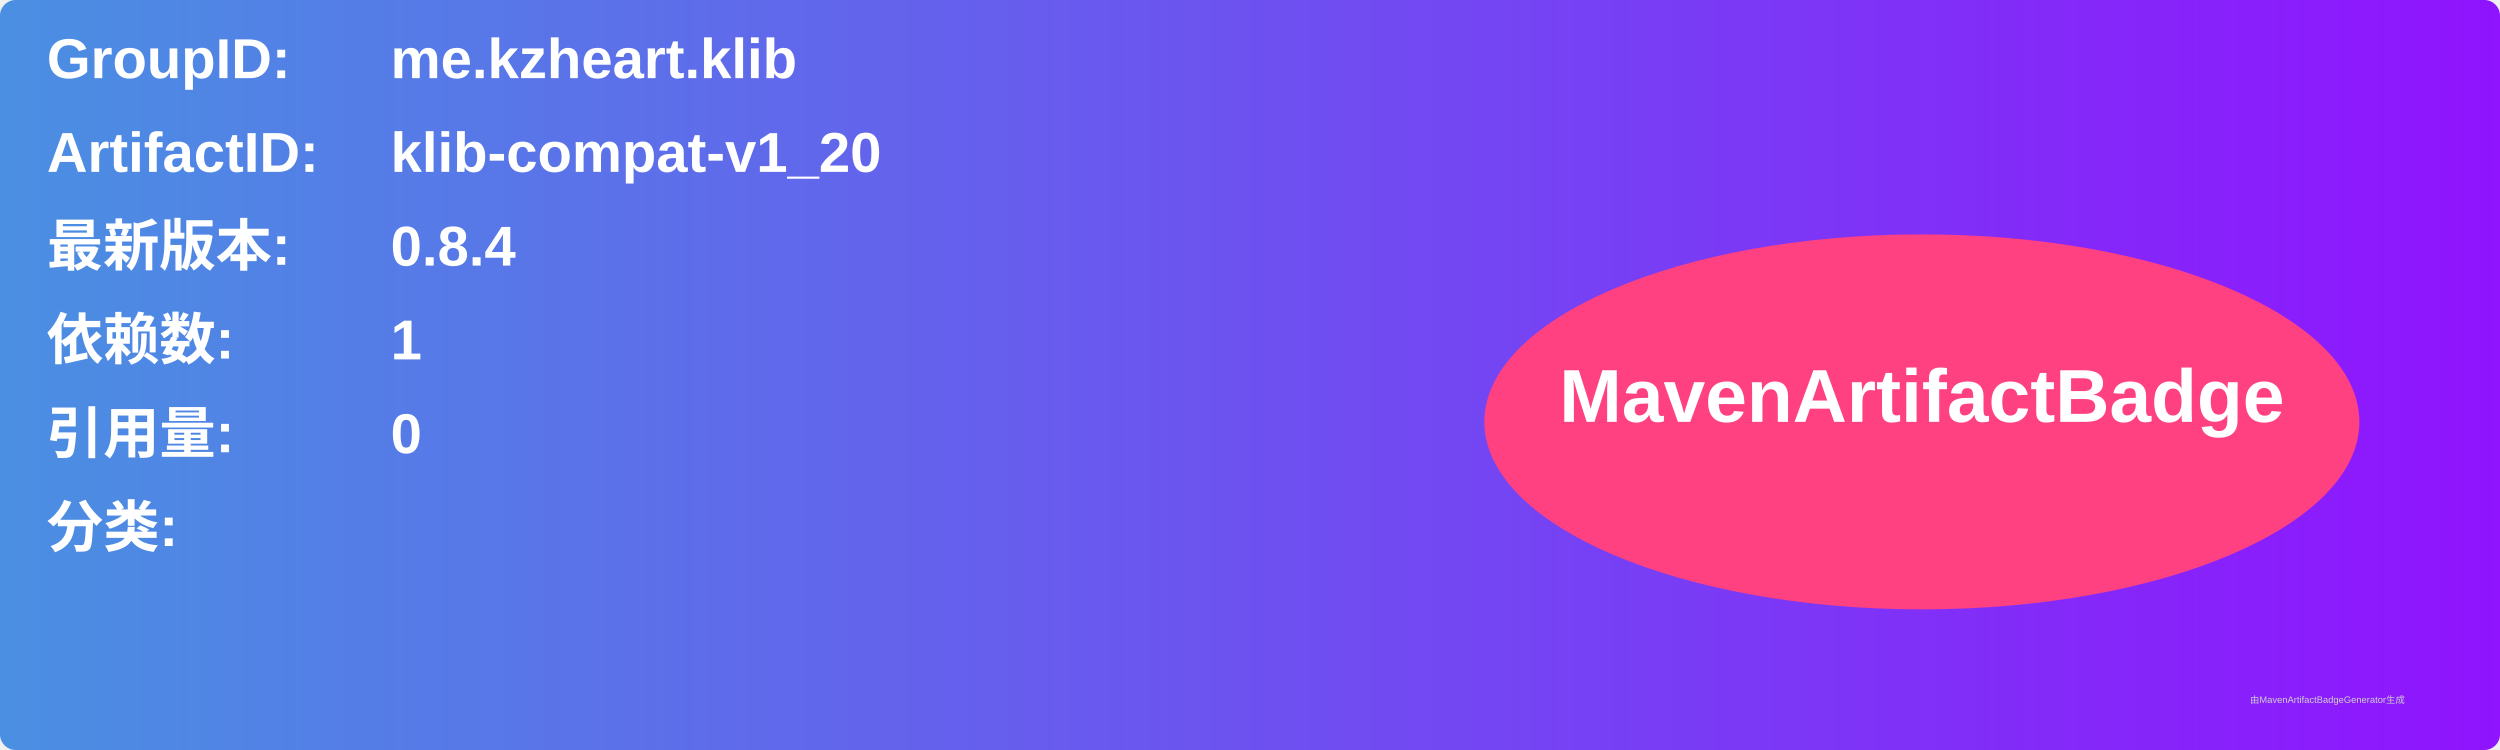
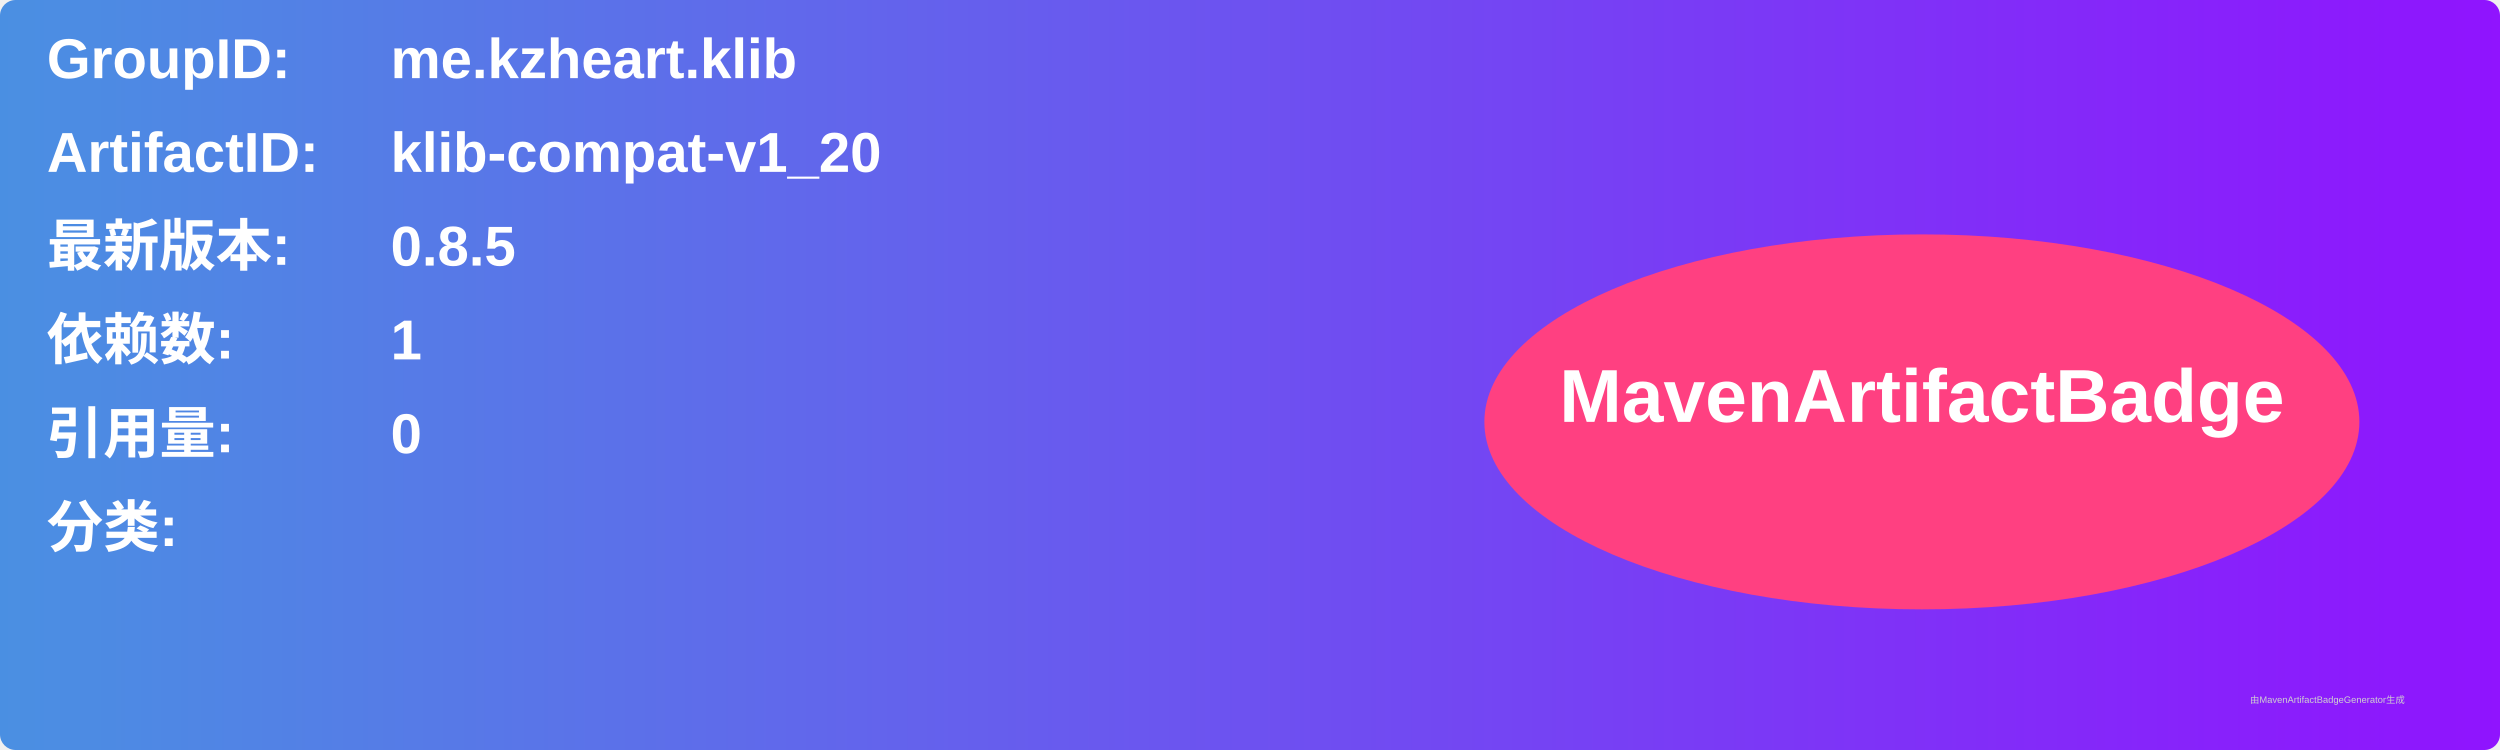
<svg xmlns="http://www.w3.org/2000/svg" width="800" height="240" viewBox="0 0 800 240">
  <linearGradient id="grad" x1="0%" y1="0%" x2="100%" y2="0%">
    <stop offset="0%" stop-color="#4a90e2" />
    <stop offset="100%" stop-color="#9013fe" />
  </linearGradient>
  <rect width="100%" height="100%" rx="5" ry="5" fill="url(#grad)" />
  <g transform="translate(15, 15)">
    <text x="0" y="10" font-family="Arial" font-size="18" fill="white" font-weight="bold" width="260">GroupID:</text>
    <text x="110" y="10" font-family="Arial" font-size="18" fill="white" font-weight="bold" width="460">me.kzheart.klib</text>
    <text x="0" y="40" font-family="Arial" font-size="18" fill="white" font-weight="bold" width="260">ArtifactID:</text>
    <text x="110" y="40" font-family="Arial" font-size="18" fill="white" font-weight="bold" width="460">klib-compat-v1_20</text>
    <text x="0" y="70" font-family="Arial" font-size="18" fill="white" font-weight="bold">最新版本:</text>
    <text x="110" y="70" font-family="Arial" font-size="18" fill="white" font-weight="bold">
-       <tspan font-weight="bold">0.8.4</tspan>
+       <tspan font-weight="bold">0.8.5</tspan>
    </text>
    <text x="0" y="100" font-family="Arial" font-size="18" fill="white" font-weight="bold">依赖数: </text>
    <text x="110" y="100" font-family="Arial" font-size="18" fill="white">
      <tspan font-weight="bold">1</tspan>
    </text>
    <text x="0" y="130" font-family="Arial" font-size="18" fill="white" font-weight="bold">引用量: </text>
    <text x="110" y="130" font-family="Arial" font-size="18" fill="white">
      <tspan font-weight="bold">0</tspan>
    </text>
    <text x="0" y="160" font-family="Arial" font-size="18" fill="white" font-weight="bold">分类:</text>
    <text x="10" y="190" font-family="Arial" font-size="10" fill="white">
      <tspan font-weight="bold" />
    </text>
    <ellipse cx="600" cy="120" rx="140" ry="60" fill="#ff4081" />
    <text x="600" y="120" text-anchor="middle" font-family="Arial" font-size="24" fill="white" font-weight="bold">MavenArtifactBadge</text>
  </g>
  <text x="720" y="225" font-family="Arial" font-size="3" fill="#d0d0d0">由MavenArtifactBadgeGenerator生成</text>
</svg>
